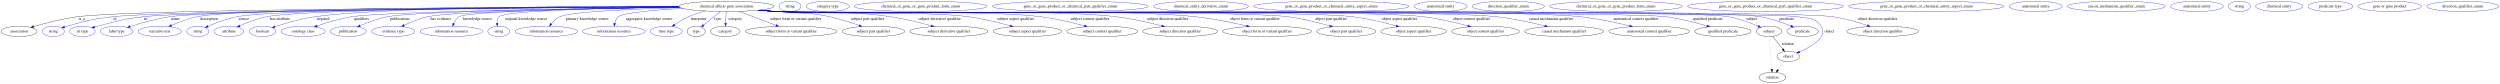
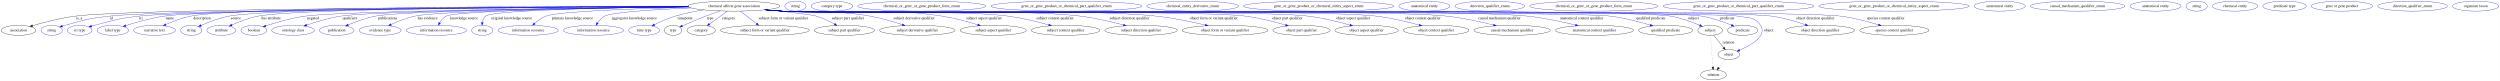
- <svg xmlns="http://www.w3.org/2000/svg" width="8688pt" height="291pt" viewBox="0.00 0.00 8687.83 291.00">
+ <svg xmlns="http://www.w3.org/2000/svg" width="8987pt" height="291pt" viewBox="0.00 0.00 8986.59 291.00">
  <g id="graph0" class="graph" transform="scale(1 1) rotate(0) translate(4 287)">
-     <polygon fill="white" stroke="transparent" points="-4,4 -4,-287 8683.83,-287 8683.83,4 -4,4" />
+     <polygon fill="white" stroke="transparent" points="-4,4 -4,-287 8982.59,-287 8982.59,4 -4,4" />
    <g id="node1" class="node">
-       <ellipse fill="none" stroke="black" cx="2520.39" cy="-265" rx="165.17" ry="18" />
-       <text text-anchor="middle" x="2520.39" y="-261.3" font-family="Times,serif" font-size="14.00">chemical affects gene association</text>
+       <ellipse fill="none" stroke="black" cx="2634.39" cy="-265" rx="165.17" ry="18" />
+       <text text-anchor="middle" x="2634.39" y="-261.3" font-family="Times,serif" font-size="14.00">chemical affects gene association</text>
    </g>
    <g id="node2" class="node">
      <ellipse fill="none" stroke="black" cx="62.39" cy="-178" rx="62.29" ry="18" />
      <text text-anchor="middle" x="62.39" y="-174.3" font-family="Times,serif" font-size="14.00">association</text>
    </g>
    <g id="edge1" class="edge">
-       <path fill="none" stroke="black" d="M2355.78,-263.58C1871.26,-262.05 471.27,-255.36 266.39,-229 213.1,-222.14 153.57,-206.62 112.64,-194.67" />
-       <polygon fill="black" stroke="black" points="113.49,-191.27 102.91,-191.79 111.51,-197.98 113.49,-191.27" />
+       <path fill="none" stroke="black" d="M2469.51,-263.71C1968.14,-262.55 482.79,-256.76 266.39,-229 213.1,-222.16 153.57,-206.63 112.64,-194.68" />
+       <polygon fill="black" stroke="black" points="113.49,-191.28 102.91,-191.8 111.51,-197.99 113.49,-191.28" />
      <text text-anchor="middle" x="280.39" y="-217.8" font-family="Times,serif" font-size="14.00">is_a</text>
    </g>
    <g id="node3" class="node">
      <ellipse fill="none" stroke="blue" cx="181.39" cy="-178" rx="38.19" ry="18" />
      <text text-anchor="middle" x="181.39" y="-174.3" font-family="Times,serif" font-size="14.00">string</text>
    </g>
    <g id="edge2" class="edge">
-       <path fill="none" stroke="blue" d="M2356.08,-263.08C1890.12,-260.24 581.39,-250.42 388.39,-229 316.66,-221.04 298.9,-215.43 229.39,-196 226.29,-195.13 223.09,-194.17 219.89,-193.15" />
+       <path fill="none" stroke="blue" d="M2469.98,-263.23C1986.89,-260.73 592.92,-251.61 388.39,-229 316.66,-221.07 298.9,-215.43 229.39,-196 226.29,-195.13 223.09,-194.17 219.89,-193.15" />
      <polygon fill="blue" stroke="blue" points="220.98,-189.82 210.38,-189.98 218.76,-196.46 220.98,-189.82" />
      <text text-anchor="middle" x="395.39" y="-217.8" font-family="Times,serif" font-size="14.00">id</text>
    </g>
    <g id="node4" class="node">
      <ellipse fill="none" stroke="blue" cx="282.39" cy="-178" rx="44.39" ry="18" />
      <text text-anchor="middle" x="282.39" y="-174.3" font-family="Times,serif" font-size="14.00">iri type</text>
    </g>
    <g id="edge3" class="edge">
-       <path fill="none" stroke="blue" d="M2356.25,-262.93C1906.67,-259.76 676.69,-249.31 494.39,-229 422.67,-221.01 405.19,-214.38 335.39,-196 332.02,-195.11 328.55,-194.14 325.06,-193.12" />
+       <path fill="none" stroke="blue" d="M2469.89,-263.09C2002.54,-260.27 688.17,-250.5 494.39,-229 422.66,-221.04 405.19,-214.38 335.39,-196 332.02,-195.11 328.55,-194.14 325.06,-193.12" />
      <polygon fill="blue" stroke="blue" points="325.9,-189.71 315.31,-190.15 323.87,-196.41 325.9,-189.71" />
      <text text-anchor="middle" x="502.39" y="-217.8" font-family="Times,serif" font-size="14.00">iri</text>
    </g>
    <g id="node5" class="node">
      <ellipse fill="none" stroke="blue" cx="401.39" cy="-178" rx="56.59" ry="18" />
      <text text-anchor="middle" x="401.39" y="-174.3" font-family="Times,serif" font-size="14.00">label type</text>
    </g>
    <g id="edge4" class="edge">
-       <path fill="none" stroke="blue" d="M2355.84,-263.34C1920.26,-261.26 758.72,-253.46 586.39,-229 538.16,-222.15 484.59,-206.78 447.56,-194.88" />
-       <polygon fill="blue" stroke="blue" points="448.63,-191.55 438.04,-191.78 446.47,-198.2 448.63,-191.55" />
+       <path fill="none" stroke="blue" d="M2469.63,-263.52C2015.99,-261.87 770.15,-254.99 586.39,-229 538.16,-222.18 484.59,-206.8 447.56,-194.89" />
+       <polygon fill="blue" stroke="blue" points="448.63,-191.56 438.04,-191.79 446.46,-198.22 448.63,-191.56" />
      <text text-anchor="middle" x="606.39" y="-217.8" font-family="Times,serif" font-size="14.00">name</text>
    </g>
    <g id="node6" class="node">
      <ellipse fill="none" stroke="blue" cx="551.39" cy="-178" rx="75.29" ry="18" />
      <text text-anchor="middle" x="551.39" y="-174.3" font-family="Times,serif" font-size="14.00">narrative text</text>
    </g>
    <g id="edge5" class="edge">
-       <path fill="none" stroke="blue" d="M2355.43,-264.13C1934.57,-263.99 842.74,-260.55 681.39,-229 650.25,-222.91 616.87,-209.92 591.74,-198.71" />
-       <polygon fill="blue" stroke="blue" points="593.08,-195.48 582.53,-194.52 590.18,-201.85 593.08,-195.48" />
+       <path fill="none" stroke="blue" d="M2469.25,-264.33C2029.91,-264.75 854.06,-262.66 681.39,-229 650.25,-222.93 616.87,-209.94 591.74,-198.73" />
+       <polygon fill="blue" stroke="blue" points="593.08,-195.49 582.53,-194.53 590.18,-201.86 593.08,-195.49" />
      <text text-anchor="middle" x="721.89" y="-217.8" font-family="Times,serif" font-size="14.00">description</text>
    </g>
    <g id="node7" class="node">
      <ellipse fill="none" stroke="blue" cx="683.39" cy="-178" rx="38.19" ry="18" />
      <text text-anchor="middle" x="683.39" y="-174.3" font-family="Times,serif" font-size="14.00">string</text>
    </g>
    <g id="edge6" class="edge">
-       <path fill="none" stroke="blue" d="M2355.58,-263.71C1957.86,-262.56 967.29,-256.9 819.39,-229 783.95,-222.31 745.54,-207.43 718.61,-195.63" />
-       <polygon fill="blue" stroke="blue" points="719.8,-192.33 709.24,-191.44 716.94,-198.72 719.8,-192.33" />
+       <path fill="none" stroke="blue" d="M2469.33,-263.94C2052.38,-263.36 978.57,-258.92 819.39,-229 783.94,-222.34 745.54,-207.45 718.61,-195.64" />
+       <polygon fill="blue" stroke="blue" points="719.79,-192.34 709.24,-191.46 716.94,-198.73 719.79,-192.34" />
      <text text-anchor="middle" x="843.39" y="-217.8" font-family="Times,serif" font-size="14.00">source</text>
    </g>
    <g id="node8" class="node">
      <ellipse fill="none" stroke="blue" cx="791.39" cy="-178" rx="51.99" ry="18" />
      <text text-anchor="middle" x="791.39" y="-174.3" font-family="Times,serif" font-size="14.00">attribute</text>
    </g>
    <g id="edge7" class="edge">
-       <path fill="none" stroke="blue" d="M2355.79,-263.58C1975.93,-262.15 1059.96,-255.92 922.39,-229 889.88,-222.64 854.91,-208.91 829.28,-197.44" />
-       <polygon fill="blue" stroke="blue" points="830.49,-194.15 819.94,-193.18 827.59,-200.51 830.49,-194.15" />
-       <text text-anchor="middle" x="969.39" y="-217.8" font-family="Times,serif" font-size="14.00">has attribute</text>
+       <path fill="none" stroke="blue" d="M2469.33,-263.82C2069.72,-262.92 1072.11,-257.8 923.39,-229 890.54,-222.64 855.18,-208.84 829.33,-197.34" />
+       <polygon fill="blue" stroke="blue" points="830.47,-194.02 819.92,-193.07 827.58,-200.39 830.47,-194.02" />
+       <text text-anchor="middle" x="970.39" y="-217.8" font-family="Times,serif" font-size="14.00">has attribute</text>
    </g>
    <g id="node9" class="node">
      <ellipse fill="none" stroke="blue" cx="908.39" cy="-178" rx="46.59" ry="18" />
      <text text-anchor="middle" x="908.39" y="-174.3" font-family="Times,serif" font-size="14.00">boolean</text>
    </g>
    <g id="edge8" class="edge">
-       <path fill="none" stroke="blue" d="M2355.11,-264.72C2032.57,-265.33 1329.87,-262.59 1090.39,-229 1041.75,-222.18 987.67,-206.2 951.2,-194.13" />
-       <polygon fill="blue" stroke="blue" points="951.99,-190.7 941.4,-190.84 949.76,-197.34 951.99,-190.7" />
-       <text text-anchor="middle" x="1119.39" y="-217.8" font-family="Times,serif" font-size="14.00">negated</text>
+       <path fill="none" stroke="blue" d="M2470.94,-262.4C2101.9,-258.47 1225.82,-247.34 1092.39,-229 1043.08,-222.22 988.22,-206.16 951.34,-194.05" />
+       <polygon fill="blue" stroke="blue" points="952.03,-190.59 941.43,-190.76 949.82,-197.23 952.03,-190.59" />
+       <text text-anchor="middle" x="1121.39" y="-217.8" font-family="Times,serif" font-size="14.00">negated</text>
    </g>
    <g id="node10" class="node">
      <ellipse fill="none" stroke="blue" cx="1049.39" cy="-178" rx="76.89" ry="18" />
      <text text-anchor="middle" x="1049.39" y="-174.3" font-family="Times,serif" font-size="14.00">ontology class</text>
    </g>
    <g id="edge9" class="edge">
-       <path fill="none" stroke="blue" d="M2357.39,-261.99C2032.9,-257.65 1327.83,-246.35 1218.39,-229 1176.72,-222.39 1130.91,-208.4 1097.51,-196.89" />
-       <polygon fill="blue" stroke="blue" points="1098.59,-193.56 1088,-193.56 1096.28,-200.17 1098.59,-193.56" />
-       <text text-anchor="middle" x="1251.89" y="-217.8" font-family="Times,serif" font-size="14.00">qualifiers</text>
+       <path fill="none" stroke="blue" d="M2470.98,-262.34C2125.12,-258.48 1340.84,-247.77 1220.39,-229 1178.25,-222.43 1131.9,-208.43 1098.1,-196.91" />
+       <polygon fill="blue" stroke="blue" points="1099.06,-193.55 1088.47,-193.59 1096.77,-200.16 1099.06,-193.55" />
+       <text text-anchor="middle" x="1253.89" y="-217.8" font-family="Times,serif" font-size="14.00">qualifiers</text>
    </g>
    <g id="node11" class="node">
      <ellipse fill="none" stroke="blue" cx="1206.39" cy="-178" rx="62.29" ry="18" />
      <text text-anchor="middle" x="1206.39" y="-174.3" font-family="Times,serif" font-size="14.00">publication</text>
    </g>
    <g id="edge10" class="edge">
-       <path fill="none" stroke="blue" d="M2357.34,-262.07C2057.24,-258.08 1439.13,-247.71 1342.39,-229 1309.18,-222.58 1273.33,-209.1 1246.78,-197.76" />
-       <polygon fill="blue" stroke="blue" points="1248.01,-194.48 1237.44,-193.69 1245.21,-200.9 1248.01,-194.48" />
-       <text text-anchor="middle" x="1386.39" y="-217.8" font-family="Times,serif" font-size="14.00">publications</text>
+       <path fill="none" stroke="blue" d="M2470.77,-262.46C2148.4,-258.99 1452.95,-249.26 1345.39,-229 1311.24,-222.57 1274.29,-208.93 1247.08,-197.52" />
+       <polygon fill="blue" stroke="blue" points="1248.45,-194.3 1237.88,-193.6 1245.71,-200.74 1248.45,-194.3" />
+       <text text-anchor="middle" x="1389.39" y="-217.8" font-family="Times,serif" font-size="14.00">publications</text>
    </g>
    <g id="node12" class="node">
      <ellipse fill="none" stroke="blue" cx="1362.39" cy="-178" rx="75.29" ry="18" />
      <text text-anchor="middle" x="1362.39" y="-174.3" font-family="Times,serif" font-size="14.00">evidence type</text>
    </g>
    <g id="edge11" class="edge">
-       <path fill="none" stroke="blue" d="M2357.76,-261.76C2086.79,-257.54 1564.34,-247.18 1481.39,-229 1453.11,-222.8 1423.07,-210.13 1400.24,-199.09" />
-       <polygon fill="blue" stroke="blue" points="1401.76,-195.93 1391.24,-194.64 1398.66,-202.21 1401.76,-195.93" />
-       <text text-anchor="middle" x="1527.89" y="-217.8" font-family="Times,serif" font-size="14.00">has evidence</text>
+       <path fill="none" stroke="blue" d="M2471.15,-262.2C2177.03,-258.49 1579.91,-248.63 1486.39,-229 1456.81,-222.79 1425.24,-209.96 1401.36,-198.85" />
+       <polygon fill="blue" stroke="blue" points="1402.81,-195.67 1392.28,-194.54 1399.81,-201.99 1402.81,-195.67" />
+       <text text-anchor="middle" x="1532.89" y="-217.8" font-family="Times,serif" font-size="14.00">has evidence</text>
    </g>
    <g id="node13" class="node">
      <ellipse fill="none" stroke="blue" cx="1564.39" cy="-178" rx="108.58" ry="18" />
      <text text-anchor="middle" x="1564.39" y="-174.3" font-family="Times,serif" font-size="14.00">information resource</text>
    </g>
    <g id="edge12" class="edge">
-       <path fill="none" stroke="blue" d="M2357.41,-262.03C2099.55,-258.33 1623.27,-248.83 1591.39,-229 1582.78,-223.64 1576.73,-214.52 1572.58,-205.53" />
-       <polygon fill="blue" stroke="blue" points="1575.73,-203.99 1568.78,-196 1569.23,-206.58 1575.73,-203.99" />
-       <text text-anchor="middle" x="1655.89" y="-217.8" font-family="Times,serif" font-size="14.00">knowledge source</text>
+       <path fill="none" stroke="blue" d="M2470.97,-262.28C2188.87,-258.78 1636.93,-249.36 1599.39,-229 1589.61,-223.7 1581.97,-214.33 1576.35,-205.13" />
+       <polygon fill="blue" stroke="blue" points="1579.29,-203.21 1571.41,-196.14 1573.16,-206.59 1579.29,-203.21" />
+       <text text-anchor="middle" x="1663.89" y="-217.8" font-family="Times,serif" font-size="14.00">knowledge source</text>
    </g>
    <g id="node14" class="node">
      <ellipse fill="none" stroke="blue" cx="1729.39" cy="-178" rx="38.19" ry="18" />
      <text text-anchor="middle" x="1729.39" y="-174.3" font-family="Times,serif" font-size="14.00">string</text>
    </g>
    <g id="edge13" class="edge">
-       <path fill="none" stroke="blue" d="M2356.68,-262.4C2131.65,-259.38 1751.91,-251.04 1730.39,-229 1724.6,-223.06 1722.99,-214.58 1723.25,-206.29" />
-       <polygon fill="blue" stroke="blue" points="1726.76,-206.42 1724.41,-196.09 1719.8,-205.63 1726.76,-206.42" />
-       <text text-anchor="middle" x="1824.39" y="-217.8" font-family="Times,serif" font-size="14.00">original knowledge source</text>
+       <path fill="none" stroke="blue" d="M2470.54,-262.64C2220.38,-259.85 1769.05,-251.69 1741.39,-229 1734.62,-223.44 1731.28,-214.8 1729.73,-206.26" />
+       <polygon fill="blue" stroke="blue" points="1733.19,-205.66 1728.62,-196.09 1726.23,-206.42 1733.19,-205.66" />
+       <text text-anchor="middle" x="1835.39" y="-217.8" font-family="Times,serif" font-size="14.00">original knowledge source</text>
    </g>
    <g id="node15" class="node">
      <ellipse fill="none" stroke="blue" cx="1894.39" cy="-178" rx="108.58" ry="18" />
      <text text-anchor="middle" x="1894.39" y="-174.3" font-family="Times,serif" font-size="14.00">information resource</text>
    </g>
    <g id="edge14" class="edge">
-       <path fill="none" stroke="blue" d="M2360.66,-260.37C2202.44,-255.82 1978.49,-246.39 1941.39,-229 1929.71,-223.52 1919.51,-213.74 1911.61,-204.26" />
-       <polygon fill="blue" stroke="blue" points="1914.2,-201.88 1905.3,-196.13 1908.67,-206.18 1914.2,-201.88" />
-       <text text-anchor="middle" x="2036.39" y="-217.8" font-family="Times,serif" font-size="14.00">primary knowledge source</text>
+       <path fill="none" stroke="blue" d="M2473.84,-260.75C2289.18,-256.22 2005.29,-246.51 1958.39,-229 1943.41,-223.4 1929.13,-212.94 1917.88,-203.03" />
+       <polygon fill="blue" stroke="blue" points="1919.98,-200.21 1910.26,-195.99 1915.23,-205.35 1919.98,-200.21" />
+       <text text-anchor="middle" x="2053.39" y="-217.8" font-family="Times,serif" font-size="14.00">primary knowledge source</text>
    </g>
    <g id="node16" class="node">
      <ellipse fill="none" stroke="blue" cx="2129.39" cy="-178" rx="108.58" ry="18" />
      <text text-anchor="middle" x="2129.39" y="-174.3" font-family="Times,serif" font-size="14.00">information resource</text>
    </g>
    <g id="edge15" class="edge">
-       <path fill="none" stroke="blue" d="M2369.14,-257.73C2272.92,-252.4 2163.17,-243.29 2145.39,-229 2138.35,-223.34 2134.36,-214.56 2132.12,-205.92" />
-       <polygon fill="blue" stroke="blue" points="2135.55,-205.21 2130.21,-196.05 2128.67,-206.54 2135.55,-205.21" />
-       <text text-anchor="middle" x="2251.89" y="-217.8" font-family="Times,serif" font-size="14.00">aggregator knowledge source</text>
+       <path fill="none" stroke="blue" d="M2480.3,-258.49C2355.69,-253.02 2196.62,-243.37 2169.39,-229 2158.96,-223.5 2150.31,-213.97 2143.75,-204.69" />
+       <polygon fill="blue" stroke="blue" points="2146.5,-202.5 2138.11,-196.02 2140.63,-206.31 2146.5,-202.5" />
+       <text text-anchor="middle" x="2275.89" y="-217.8" font-family="Times,serif" font-size="14.00">aggregator knowledge source</text>
    </g>
    <g id="node17" class="node">
      <ellipse fill="none" stroke="blue" cx="2311.39" cy="-178" rx="55.49" ry="18" />
      <text text-anchor="middle" x="2311.39" y="-174.3" font-family="Times,serif" font-size="14.00">time type</text>
    </g>
    <g id="edge16" class="edge">
-       <path fill="none" stroke="blue" d="M2446.7,-248.86C2427.31,-243.7 2406.71,-237.12 2388.39,-229 2371.5,-221.51 2354.12,-210.54 2340.15,-200.79" />
-       <polygon fill="blue" stroke="blue" points="2342.1,-197.89 2331.93,-194.92 2338.03,-203.58 2342.1,-197.89" />
-       <text text-anchor="middle" x="2423.39" y="-217.8" font-family="Times,serif" font-size="14.00">timepoint</text>
+       <path fill="none" stroke="blue" d="M2525.84,-251.42C2492.56,-246.13 2456.11,-238.84 2423.39,-229 2397.46,-221.2 2369.65,-208.81 2348.23,-198.32" />
+       <polygon fill="blue" stroke="blue" points="2349.68,-195.13 2339.17,-193.8 2346.56,-201.39 2349.68,-195.13" />
+       <text text-anchor="middle" x="2458.39" y="-217.8" font-family="Times,serif" font-size="14.00">timepoint</text>
    </g>
    <g id="node18" class="node">
      <ellipse fill="none" stroke="black" cx="2415.39" cy="-178" rx="31.4" ry="18" />
      <text text-anchor="middle" x="2415.39" y="-174.3" font-family="Times,serif" font-size="14.00">type</text>
    </g>
    <g id="edge17" class="edge">
-       <path fill="none" stroke="blue" d="M2499.4,-247C2482.48,-233.31 2458.63,-214 2440.67,-199.46" />
-       <polygon fill="blue" stroke="blue" points="2442.85,-196.72 2432.87,-193.15 2438.44,-202.16 2442.85,-196.72" />
-       <text text-anchor="middle" x="2490.39" y="-217.8" font-family="Times,serif" font-size="14.00">type</text>
+       <path fill="none" stroke="blue" d="M2584.84,-247.81C2568.09,-242.12 2549.34,-235.52 2532.39,-229 2503.89,-218.04 2472.05,-204.33 2448.79,-194.04" />
+       <polygon fill="blue" stroke="blue" points="2449.94,-190.73 2439.38,-189.86 2447.1,-197.12 2449.94,-190.73" />
+       <text text-anchor="middle" x="2548.39" y="-217.8" font-family="Times,serif" font-size="14.00">type</text>
    </g>
    <g id="node20" class="node">
      <ellipse fill="none" stroke="black" cx="2516.39" cy="-178" rx="51.19" ry="18" />
      <text text-anchor="middle" x="2516.39" y="-174.3" font-family="Times,serif" font-size="14.00">category</text>
    </g>
    <g id="edge18" class="edge">
-       <path fill="none" stroke="blue" d="M2519.59,-246.8C2519.04,-235.16 2518.3,-219.55 2517.68,-206.24" />
-       <polygon fill="blue" stroke="blue" points="2521.17,-206 2517.2,-196.18 2514.18,-206.33 2521.17,-206" />
-       <text text-anchor="middle" x="2550.89" y="-217.8" font-family="Times,serif" font-size="14.00">category</text>
+       <path fill="none" stroke="blue" d="M2610.8,-247C2592.2,-233.61 2566.16,-214.85 2546.14,-200.42" />
+       <polygon fill="blue" stroke="blue" points="2548.12,-197.54 2537.96,-194.54 2544.03,-203.22 2548.12,-197.54" />
+       <text text-anchor="middle" x="2614.89" y="-217.8" font-family="Times,serif" font-size="14.00">category</text>
    </g>
    <g id="node22" class="node">
      <ellipse fill="none" stroke="black" cx="2745.39" cy="-178" rx="159.47" ry="18" />
      <text text-anchor="middle" x="2745.39" y="-174.3" font-family="Times,serif" font-size="14.00">subject form or variant qualifier</text>
    </g>
    <g id="edge19" class="edge">
-       <path fill="none" stroke="blue" d="M2563.78,-247.61C2600.51,-233.74 2653.28,-213.8 2692.49,-198.99" />
-       <polygon fill="blue" stroke="blue" points="2694.03,-202.15 2702.15,-195.34 2691.55,-195.6 2694.03,-202.15" />
-       <text text-anchor="middle" x="2760.89" y="-217.8" font-family="Times,serif" font-size="14.00">subject form or variant qualifier</text>
+       <path fill="none" stroke="blue" d="M2656.59,-247C2673.38,-234.15 2696.62,-216.35 2715.11,-202.19" />
+       <polygon fill="blue" stroke="blue" points="2717.43,-204.83 2723.24,-195.97 2713.17,-199.27 2717.43,-204.83" />
+       <text text-anchor="middle" x="2811.89" y="-217.8" font-family="Times,serif" font-size="14.00">subject form or variant qualifier</text>
    </g>
    <g id="node24" class="node">
      <ellipse fill="none" stroke="black" cx="3031.39" cy="-178" rx="108.58" ry="18" />
      <text text-anchor="middle" x="3031.39" y="-174.3" font-family="Times,serif" font-size="14.00">subject part qualifier</text>
    </g>
    <g id="edge20" class="edge">
-       <path fill="none" stroke="blue" d="M2638.8,-252.43C2657.4,-250.61 2676.42,-248.75 2694.39,-247 2776.62,-238.98 2798.55,-246.01 2879.39,-229 2914.32,-221.65 2952.47,-209.08 2981.82,-198.39" />
-       <polygon fill="blue" stroke="blue" points="2983.25,-201.59 2991.42,-194.84 2980.82,-195.03 2983.25,-201.59" />
-       <text text-anchor="middle" x="3010.89" y="-217.8" font-family="Times,serif" font-size="14.00">subject part qualifier</text>
+       <path fill="none" stroke="blue" d="M2750.55,-252.17C2825.82,-244.18 2913,-234.17 2930.39,-229 2953.12,-222.25 2976.96,-210.69 2995.77,-200.38" />
+       <polygon fill="blue" stroke="blue" points="2997.56,-203.39 3004.57,-195.45 2994.14,-197.28 2997.56,-203.39" />
+       <text text-anchor="middle" x="3043.89" y="-217.8" font-family="Times,serif" font-size="14.00">subject part qualifier</text>
    </g>
    <g id="node26" class="node">
      <ellipse fill="none" stroke="black" cx="3293.39" cy="-178" rx="135.68" ry="18" />
      <text text-anchor="middle" x="3293.39" y="-174.3" font-family="Times,serif" font-size="14.00">subject derivative qualifier</text>
    </g>
    <g id="edge21" class="edge">
-       <path fill="none" stroke="blue" d="M2634.98,-251.95C2654.78,-250.11 2675.17,-248.38 2694.39,-247 2870.13,-234.43 2916.02,-254.19 3090.39,-229 3138.58,-222.04 3192,-208.65 3231.94,-197.47" />
-       <polygon fill="blue" stroke="blue" points="3233.13,-200.78 3241.8,-194.68 3231.22,-194.04 3233.13,-200.78" />
-       <text text-anchor="middle" x="3260.89" y="-217.8" font-family="Times,serif" font-size="14.00">subject derivative qualifier</text>
+       <path fill="none" stroke="blue" d="M2749.93,-252.05C2769.43,-250.23 2789.48,-248.46 2808.39,-247 2948.2,-236.18 2985.22,-252.94 3123.39,-229 3162.81,-222.17 3206.05,-209.38 3239.06,-198.44" />
+       <polygon fill="blue" stroke="blue" points="3240.59,-201.62 3248.96,-195.11 3238.37,-194.98 3240.59,-201.62" />
+       <text text-anchor="middle" x="3281.89" y="-217.8" font-family="Times,serif" font-size="14.00">subject derivative qualifier</text>
    </g>
    <g id="node28" class="node">
      <ellipse fill="none" stroke="black" cx="3566.39" cy="-178" rx="118.88" ry="18" />
      <text text-anchor="middle" x="3566.39" y="-174.3" font-family="Times,serif" font-size="14.00">subject aspect qualifier</text>
    </g>
    <g id="edge22" class="edge">
-       <path fill="none" stroke="blue" d="M2633.09,-251.82C2653.47,-249.95 2674.55,-248.24 2694.39,-247 2842.38,-237.79 3214.43,-248.68 3361.39,-229 3411.04,-222.35 3466.13,-208.54 3506.69,-197.12" />
-       <polygon fill="blue" stroke="blue" points="3507.76,-200.45 3516.42,-194.35 3505.84,-193.72 3507.76,-200.45" />
-       <text text-anchor="middle" x="3524.89" y="-217.8" font-family="Times,serif" font-size="14.00">subject aspect qualifier</text>
+       <path fill="none" stroke="blue" d="M2747.56,-251.85C2767.8,-249.99 2788.71,-248.27 2808.39,-247 3063.1,-230.58 3129.96,-266.72 3382.39,-229 3426.24,-222.45 3474.56,-209.07 3510.68,-197.8" />
+       <polygon fill="blue" stroke="blue" points="3512.05,-201.04 3520.53,-194.68 3509.94,-194.36 3512.05,-201.04" />
+       <text text-anchor="middle" x="3532.89" y="-217.8" font-family="Times,serif" font-size="14.00">subject aspect qualifier</text>
    </g>
    <g id="node30" class="node">
      <ellipse fill="none" stroke="black" cx="3826.39" cy="-178" rx="123.48" ry="18" />
      <text text-anchor="middle" x="3826.39" y="-174.3" font-family="Times,serif" font-size="14.00">subject context qualifier</text>
    </g>
    <g id="edge23" class="edge">
-       <path fill="none" stroke="blue" d="M2632.61,-251.74C2653.14,-249.87 2674.4,-248.17 2694.39,-247 2898.08,-235.07 3409.94,-254.35 3612.39,-229 3664.27,-222.5 3721.91,-208.64 3764.3,-197.15" />
-       <polygon fill="blue" stroke="blue" points="3765.47,-200.46 3774.18,-194.44 3763.62,-193.71 3765.47,-200.46" />
-       <text text-anchor="middle" x="3783.39" y="-217.8" font-family="Times,serif" font-size="14.00">subject context qualifier</text>
+       <path fill="none" stroke="blue" d="M2746.62,-251.78C2767.15,-249.91 2788.4,-248.2 2808.39,-247 2988.56,-236.22 3441.43,-252.42 3620.39,-229 3670.12,-222.49 3725.27,-208.75 3765.99,-197.31" />
+       <polygon fill="blue" stroke="blue" points="3767.09,-200.64 3775.75,-194.54 3765.18,-193.9 3767.09,-200.64" />
+       <text text-anchor="middle" x="3788.39" y="-217.8" font-family="Times,serif" font-size="14.00">subject context qualifier</text>
    </g>
    <g id="node32" class="node">
      <ellipse fill="none" stroke="black" cx="4097.39" cy="-178" rx="129.98" ry="18" />
      <text text-anchor="middle" x="4097.39" y="-174.3" font-family="Times,serif" font-size="14.00">subject direction qualifier</text>
    </g>
    <g id="edge24" class="edge">
-       <path fill="none" stroke="blue" d="M2632.14,-251.71C2652.82,-249.83 2674.24,-248.14 2694.39,-247 2956.23,-232.24 3613.96,-259.85 3874.39,-229 3928.79,-222.56 3989.37,-208.52 4033.65,-196.96" />
-       <polygon fill="blue" stroke="blue" points="4034.63,-200.32 4043.4,-194.38 4032.84,-193.55 4034.63,-200.32" />
-       <text text-anchor="middle" x="4053.39" y="-217.8" font-family="Times,serif" font-size="14.00">subject direction qualifier</text>
+       <path fill="none" stroke="blue" d="M2746.15,-251.74C2766.82,-249.85 2788.24,-248.15 2808.39,-247 3046.04,-233.42 3643.11,-257.76 3879.39,-229 3932.32,-222.56 3991.18,-208.64 4034.39,-197.12" />
+       <polygon fill="blue" stroke="blue" points="4035.45,-200.46 4044.19,-194.48 4033.63,-193.71 4035.45,-200.46" />
+       <text text-anchor="middle" x="4056.39" y="-217.8" font-family="Times,serif" font-size="14.00">subject direction qualifier</text>
    </g>
    <g id="node34" class="node">
      <ellipse fill="none" stroke="black" cx="4399.39" cy="-178" rx="154.07" ry="18" />
      <text text-anchor="middle" x="4399.39" y="-174.3" font-family="Times,serif" font-size="14.00">object form or variant qualifier</text>
    </g>
    <g id="edge25" class="edge">
-       <path fill="none" stroke="blue" d="M2632.14,-251.67C2652.82,-249.79 2674.24,-248.11 2694.39,-247 3017.27,-229.26 3827.81,-262.85 4149.39,-229 4210.34,-222.58 4278.5,-208.48 4328.23,-196.88" />
-       <polygon fill="blue" stroke="blue" points="4329.31,-200.23 4338.24,-194.53 4327.7,-193.41 4329.31,-200.23" />
-       <text text-anchor="middle" x="4356.89" y="-217.8" font-family="Times,serif" font-size="14.00">object form or variant qualifier</text>
+       <path fill="none" stroke="blue" d="M2746.14,-251.68C2766.82,-249.8 2788.24,-248.12 2808.39,-247 3106.63,-230.46 3855.4,-260.77 4152.39,-229 4212.53,-222.57 4279.74,-208.5 4328.85,-196.93" />
+       <polygon fill="blue" stroke="blue" points="4329.81,-200.29 4338.73,-194.57 4328.19,-193.48 4329.81,-200.29" />
+       <text text-anchor="middle" x="4358.89" y="-217.8" font-family="Times,serif" font-size="14.00">object form or variant qualifier</text>
    </g>
    <g id="node36" class="node">
      <ellipse fill="none" stroke="black" cx="4674.39" cy="-178" rx="102.88" ry="18" />
      <text text-anchor="middle" x="4674.39" y="-174.3" font-family="Times,serif" font-size="14.00">object part qualifier</text>
    </g>
    <g id="edge26" class="edge">
-       <path fill="none" stroke="blue" d="M2631.67,-251.67C2652.49,-249.78 2674.09,-248.09 2694.39,-247 2891.56,-236.39 4275.5,-253.78 4471.39,-229 4521.46,-222.67 4577.02,-208.47 4617.34,-196.81" />
-       <polygon fill="blue" stroke="blue" points="4618.38,-200.15 4626.99,-193.98 4616.41,-193.43 4618.38,-200.15" />
-       <text text-anchor="middle" x="4621.39" y="-217.8" font-family="Times,serif" font-size="14.00">object part qualifier</text>
+       <path fill="none" stroke="blue" d="M2745.67,-251.68C2766.49,-249.79 2788.09,-248.1 2808.39,-247 2993.13,-237 4289.88,-252.49 4473.39,-229 4522.72,-222.69 4577.4,-208.61 4617.27,-196.99" />
+       <polygon fill="blue" stroke="blue" points="4618.47,-200.28 4627.07,-194.1 4616.49,-193.57 4618.47,-200.28" />
+       <text text-anchor="middle" x="4623.39" y="-217.8" font-family="Times,serif" font-size="14.00">object part qualifier</text>
    </g>
    <g id="node38" class="node">
      <ellipse fill="none" stroke="black" cx="4908.39" cy="-178" rx="113.98" ry="18" />
      <text text-anchor="middle" x="4908.39" y="-174.3" font-family="Times,serif" font-size="14.00">object aspect qualifier</text>
    </g>
    <g id="edge27" class="edge">
-       <path fill="none" stroke="blue" d="M2631.67,-251.65C2652.49,-249.76 2674.09,-248.08 2694.39,-247 2916.53,-235.17 4475.55,-255.7 4696.39,-229 4748.35,-222.72 4806.1,-208.61 4848.18,-196.98" />
-       <polygon fill="blue" stroke="blue" points="4849.3,-200.3 4857.99,-194.24 4847.42,-193.56 4849.3,-200.3" />
-       <text text-anchor="middle" x="4858.89" y="-217.8" font-family="Times,serif" font-size="14.00">object aspect qualifier</text>
+       <path fill="none" stroke="blue" d="M2745.67,-251.66C2766.49,-249.77 2788.09,-248.09 2808.39,-247 3018.1,-235.78 4489.94,-254.48 4698.39,-229 4749.88,-222.71 4807.08,-208.6 4848.76,-196.97" />
+       <polygon fill="blue" stroke="blue" points="4849.8,-200.32 4858.48,-194.23 4847.9,-193.58 4849.8,-200.32" />
+       <text text-anchor="middle" x="4859.89" y="-217.8" font-family="Times,serif" font-size="14.00">object aspect qualifier</text>
    </g>
    <g id="node40" class="node">
      <ellipse fill="none" stroke="black" cx="5158.39" cy="-178" rx="118.08" ry="18" />
      <text text-anchor="middle" x="5158.39" y="-174.3" font-family="Times,serif" font-size="14.00">object context qualifier</text>
    </g>
    <g id="edge28" class="edge">
-       <path fill="none" stroke="blue" d="M2631.67,-251.64C2652.49,-249.75 2674.09,-248.07 2694.39,-247 2943.83,-233.84 4694.34,-258.34 4942.39,-229 4995.41,-222.73 5054.38,-208.58 5097.3,-196.92" />
-       <polygon fill="blue" stroke="blue" points="5098.31,-200.28 5107.02,-194.25 5096.45,-193.53 5098.31,-200.28" />
-       <text text-anchor="middle" x="5109.39" y="-217.8" font-family="Times,serif" font-size="14.00">object context qualifier</text>
+       <path fill="none" stroke="blue" d="M2745.67,-251.64C2766.49,-249.75 2788.09,-248.08 2808.39,-247 3045.29,-234.45 4707.83,-257.04 4943.39,-229 4996.17,-222.72 5054.87,-208.57 5097.58,-196.92" />
+       <polygon fill="blue" stroke="blue" points="5098.55,-200.28 5107.26,-194.24 5096.69,-193.53 5098.55,-200.28" />
+       <text text-anchor="middle" x="5110.39" y="-217.8" font-family="Times,serif" font-size="14.00">object context qualifier</text>
    </g>
    <g id="node42" class="node">
      <ellipse fill="none" stroke="black" cx="5431.39" cy="-178" rx="137.28" ry="18" />
      <text text-anchor="middle" x="5431.39" y="-174.3" font-family="Times,serif" font-size="14.00">causal mechanism qualifier</text>
    </g>
    <g id="edge29" class="edge">
-       <path fill="none" stroke="blue" d="M2631.67,-251.62C2652.49,-249.73 2674.09,-248.06 2694.39,-247 2972.02,-232.47 4920.02,-259.08 5196.39,-229 5253.88,-222.74 5318.03,-208.6 5364.76,-196.95" />
-       <polygon fill="blue" stroke="blue" points="5365.61,-200.34 5374.46,-194.5 5363.9,-193.55 5365.61,-200.34" />
+       <path fill="none" stroke="blue" d="M2745.67,-251.63C2766.49,-249.74 2788.09,-248.07 2808.39,-247 3073.48,-233.08 4933.52,-257.88 5197.39,-229 5254.53,-222.75 5318.25,-208.65 5364.75,-197.01" />
+       <polygon fill="blue" stroke="blue" points="5365.87,-200.34 5374.7,-194.49 5364.15,-193.55 5365.87,-200.34" />
      <text text-anchor="middle" x="5385.89" y="-217.8" font-family="Times,serif" font-size="14.00">causal mechanism qualifier</text>
    </g>
    <g id="node44" class="node">
      <ellipse fill="none" stroke="black" cx="5727.39" cy="-178" rx="140.28" ry="18" />
      <text text-anchor="middle" x="5727.39" y="-174.3" font-family="Times,serif" font-size="14.00">anatomical context qualifier</text>
    </g>
    <g id="edge30" class="edge">
-       <path fill="none" stroke="blue" d="M2631.2,-251.65C2652.17,-249.75 2673.93,-248.06 2694.39,-247 3004.32,-230.89 5178.79,-261.81 5487.39,-229 5546.07,-222.76 5611.58,-208.62 5659.32,-196.96" />
-       <polygon fill="blue" stroke="blue" points="5660.35,-200.31 5669.22,-194.51 5658.68,-193.51 5660.35,-200.31" />
+       <path fill="none" stroke="blue" d="M2745.2,-251.66C2766.17,-249.75 2787.93,-248.07 2808.39,-247 3105.66,-231.51 5191.39,-260.51 5487.39,-229 5546.07,-222.75 5611.58,-208.61 5659.32,-196.95" />
+       <polygon fill="blue" stroke="blue" points="5660.35,-200.3 5669.22,-194.51 5658.68,-193.51 5660.35,-200.3" />
      <text text-anchor="middle" x="5681.39" y="-217.8" font-family="Times,serif" font-size="14.00">anatomical context qualifier</text>
    </g>
    <g id="node46" class="node">
      <ellipse fill="none" stroke="black" cx="5983.39" cy="-178" rx="97.48" ry="18" />
      <text text-anchor="middle" x="5983.39" y="-174.3" font-family="Times,serif" font-size="14.00">qualified predicate</text>
    </g>
    <g id="edge31" class="edge">
-       <path fill="none" stroke="blue" d="M2631.2,-251.64C2652.17,-249.74 2673.93,-248.06 2694.39,-247 2865.89,-238.14 5615.04,-250.68 5785.39,-229 5834.35,-222.77 5888.61,-208.53 5927.93,-196.84" />
-       <polygon fill="blue" stroke="blue" points="5929.03,-200.16 5937.59,-193.92 5927.01,-193.46 5929.03,-200.16" />
+       <path fill="none" stroke="blue" d="M2745.2,-251.65C2766.17,-249.74 2787.93,-248.06 2808.39,-247 2973.57,-238.45 5621.33,-249.9 5785.39,-229 5834.35,-222.76 5888.61,-208.53 5927.93,-196.83" />
+       <polygon fill="blue" stroke="blue" points="5929.03,-200.16 5937.59,-193.92 5927.01,-193.45 5929.03,-200.16" />
      <text text-anchor="middle" x="5930.39" y="-217.8" font-family="Times,serif" font-size="14.00">qualified predicate</text>
    </g>
    <g id="node48" class="node">
      <ellipse fill="none" stroke="black" cx="6143.39" cy="-178" rx="44.39" ry="18" />
      <text text-anchor="middle" x="6143.39" y="-174.3" font-family="Times,serif" font-size="14.00">subject</text>
    </g>
    <g id="edge32" class="edge">
-       <path fill="none" stroke="blue" d="M2631.2,-251.64C2652.17,-249.73 2673.93,-248.05 2694.39,-247 2877.88,-237.56 5820.38,-260.44 6001.39,-229 6038.02,-222.64 6077.78,-207.91 6105.89,-196.08" />
+       <path fill="none" stroke="blue" d="M2745.2,-251.64C2766.17,-249.74 2787.93,-248.05 2808.39,-247 2985.55,-237.87 5826.62,-259.38 6001.39,-229 6038.02,-222.63 6077.78,-207.91 6105.89,-196.08" />
      <polygon fill="blue" stroke="blue" points="6107.51,-199.19 6115.32,-192.03 6104.75,-192.76 6107.51,-199.19" />
      <text text-anchor="middle" x="6083.39" y="-217.8" font-family="Times,serif" font-size="14.00">subject</text>
    </g>
    <g id="node50" class="node">
      <ellipse fill="none" stroke="black" cx="6260.39" cy="-178" rx="54.69" ry="18" />
      <text text-anchor="middle" x="6260.39" y="-174.3" font-family="Times,serif" font-size="14.00">predicate</text>
    </g>
    <g id="edge33" class="edge">
-       <path fill="none" stroke="blue" d="M2631.2,-251.63C2652.17,-249.73 2673.93,-248.05 2694.39,-247 2884.09,-237.25 5926.08,-260.49 6113.39,-229 6150.53,-222.76 6190.92,-208.44 6219.94,-196.71" />
+       <path fill="none" stroke="blue" d="M2745.2,-251.64C2766.17,-249.73 2787.93,-248.05 2808.39,-247 2991.77,-237.56 5932.32,-259.46 6113.39,-229 6150.53,-222.75 6190.92,-208.43 6219.94,-196.71" />
      <polygon fill="blue" stroke="blue" points="6221.41,-199.89 6229.33,-192.85 6218.75,-193.42 6221.41,-199.89" />
      <text text-anchor="middle" x="6205.39" y="-217.8" font-family="Times,serif" font-size="14.00">predicate</text>
    </g>
    <g id="node52" class="node">
      <ellipse fill="none" stroke="black" cx="6210.39" cy="-91" rx="38.99" ry="18" />
      <text text-anchor="middle" x="6210.39" y="-87.3" font-family="Times,serif" font-size="14.00">object</text>
    </g>
    <g id="edge34" class="edge">
-       <path fill="none" stroke="blue" d="M2631.2,-251.63C2652.17,-249.73 2673.93,-248.05 2694.39,-247 2792.85,-241.95 6146.7,-248.2 6243.39,-229 6281.52,-221.43 6302.7,-228.26 6324.39,-196 6349.76,-158.28 6291.43,-124.88 6249.2,-106.64" />
+       <path fill="none" stroke="blue" d="M2745.2,-251.63C2766.17,-249.73 2787.93,-248.05 2808.39,-247 2903.69,-242.11 6149.8,-247.59 6243.39,-229 6281.52,-221.43 6302.7,-228.26 6324.39,-196 6349.76,-158.28 6291.43,-124.88 6249.2,-106.64" />
      <polygon fill="blue" stroke="blue" points="6250.51,-103.39 6239.94,-102.76 6247.81,-109.85 6250.51,-103.39" />
      <text text-anchor="middle" x="6353.39" y="-174.3" font-family="Times,serif" font-size="14.00">object</text>
    </g>
    <g id="node54" class="node">
      <ellipse fill="none" stroke="black" cx="6538.39" cy="-178" rx="124.58" ry="18" />
      <text text-anchor="middle" x="6538.39" y="-174.3" font-family="Times,serif" font-size="14.00">object direction qualifier</text>
    </g>
    <g id="edge35" class="edge">
-       <path fill="none" stroke="blue" d="M2631.2,-251.63C2652.17,-249.72 2673.93,-248.05 2694.39,-247 2898.07,-236.57 6163.53,-258.09 6365.39,-229 6406.65,-223.05 6451.87,-209.74 6485.72,-198.34" />
-       <polygon fill="blue" stroke="blue" points="6487.07,-201.58 6495.4,-195.03 6484.8,-194.96 6487.07,-201.58" />
-       <text text-anchor="middle" x="6520.39" y="-217.8" font-family="Times,serif" font-size="14.00">object direction qualifier</text>
+       <path fill="none" stroke="blue" d="M2745.2,-251.63C2766.17,-249.73 2787.93,-248.05 2808.39,-247 3005.75,-236.88 6169.8,-257.2 6365.39,-229 6406.65,-223.05 6451.87,-209.73 6485.72,-198.34" />
+       <polygon fill="blue" stroke="blue" points="6487.07,-201.58 6495.4,-195.03 6484.8,-194.95 6487.07,-201.58" />
+       <text text-anchor="middle" x="6521.39" y="-217.8" font-family="Times,serif" font-size="14.00">object direction qualifier</text>
+     </g>
+     <g id="node56" class="node">
+       <ellipse fill="none" stroke="black" cx="6805.39" cy="-178" rx="124.28" ry="18" />
+       <text text-anchor="middle" x="6805.39" y="-174.3" font-family="Times,serif" font-size="14.00">species context qualifier</text>
+     </g>
+     <g id="edge36" class="edge">
+       <path fill="none" stroke="blue" d="M2745.2,-251.62C2766.17,-249.72 2787.93,-248.05 2808.39,-247 3019.51,-236.21 6403.78,-256.35 6613.39,-229 6659.64,-222.97 6710.68,-209.33 6748.5,-197.82" />
+       <polygon fill="blue" stroke="blue" points="6749.79,-201.08 6758.31,-194.79 6747.72,-194.39 6749.79,-201.08" />
+       <text text-anchor="middle" x="6774.89" y="-217.8" font-family="Times,serif" font-size="14.00">species context qualifier</text>
    </g>
    <g id="node19" class="node">
-       <ellipse fill="none" stroke="blue" cx="2741.39" cy="-265" rx="38.19" ry="18" />
-       <text text-anchor="middle" x="2741.39" y="-261.3" font-family="Times,serif" font-size="14.00">string</text>
+       <ellipse fill="none" stroke="blue" cx="2855.39" cy="-265" rx="38.19" ry="18" />
+       <text text-anchor="middle" x="2855.39" y="-261.3" font-family="Times,serif" font-size="14.00">string</text>
    </g>
    <g id="node21" class="node">
-       <ellipse fill="none" stroke="blue" cx="2872.39" cy="-265" rx="74.99" ry="18" />
-       <text text-anchor="middle" x="2872.39" y="-261.3" font-family="Times,serif" font-size="14.00">category type</text>
+       <ellipse fill="none" stroke="blue" cx="2986.39" cy="-265" rx="74.99" ry="18" />
+       <text text-anchor="middle" x="2986.39" y="-261.3" font-family="Times,serif" font-size="14.00">category type</text>
    </g>
    <g id="node23" class="node">
-       <ellipse fill="none" stroke="blue" cx="3195.39" cy="-265" rx="230.96" ry="18" />
-       <text text-anchor="middle" x="3195.39" y="-261.3" font-family="Times,serif" font-size="14.00">chemical_or_gene_or_gene_product_form_enum</text>
+       <ellipse fill="none" stroke="blue" cx="3309.39" cy="-265" rx="230.96" ry="18" />
+       <text text-anchor="middle" x="3309.39" y="-261.3" font-family="Times,serif" font-size="14.00">chemical_or_gene_or_gene_product_form_enum</text>
    </g>
    <g id="node25" class="node">
-       <ellipse fill="none" stroke="blue" cx="3715.39" cy="-265" rx="271.05" ry="18" />
-       <text text-anchor="middle" x="3715.39" y="-261.3" font-family="Times,serif" font-size="14.00">gene_or_gene_product_or_chemical_part_qualifier_enum</text>
+       <ellipse fill="none" stroke="blue" cx="3829.39" cy="-265" rx="271.05" ry="18" />
+       <text text-anchor="middle" x="3829.39" y="-261.3" font-family="Times,serif" font-size="14.00">gene_or_gene_product_or_chemical_part_qualifier_enum</text>
    </g>
    <g id="node27" class="node">
-       <ellipse fill="none" stroke="blue" cx="4169.39" cy="-265" rx="165.17" ry="18" />
-       <text text-anchor="middle" x="4169.39" y="-261.3" font-family="Times,serif" font-size="14.00">chemical_entity_derivative_enum</text>
+       <ellipse fill="none" stroke="blue" cx="4283.39" cy="-265" rx="165.17" ry="18" />
+       <text text-anchor="middle" x="4283.39" y="-261.3" font-family="Times,serif" font-size="14.00">chemical_entity_derivative_enum</text>
    </g>
    <g id="node29" class="node">
-       <ellipse fill="none" stroke="blue" cx="4622.39" cy="-265" rx="270.25" ry="18" />
-       <text text-anchor="middle" x="4622.39" y="-261.3" font-family="Times,serif" font-size="14.00">gene_or_gene_product_or_chemical_entity_aspect_enum</text>
+       <ellipse fill="none" stroke="blue" cx="4736.39" cy="-265" rx="270.25" ry="18" />
+       <text text-anchor="middle" x="4736.39" y="-261.3" font-family="Times,serif" font-size="14.00">gene_or_gene_product_or_chemical_entity_aspect_enum</text>
    </g>
    <g id="node31" class="node">
-       <ellipse fill="none" stroke="blue" cx="5002.39" cy="-265" rx="91.78" ry="18" />
-       <text text-anchor="middle" x="5002.39" y="-261.3" font-family="Times,serif" font-size="14.00">anatomical entity</text>
+       <ellipse fill="none" stroke="blue" cx="5116.39" cy="-265" rx="91.78" ry="18" />
+       <text text-anchor="middle" x="5116.39" y="-261.3" font-family="Times,serif" font-size="14.00">anatomical entity</text>
    </g>
    <g id="node33" class="node">
-       <ellipse fill="none" stroke="blue" cx="5237.39" cy="-265" rx="125.38" ry="18" />
-       <text text-anchor="middle" x="5237.39" y="-261.3" font-family="Times,serif" font-size="14.00">direction_qualifier_enum</text>
+       <ellipse fill="none" stroke="blue" cx="5351.39" cy="-265" rx="125.38" ry="18" />
+       <text text-anchor="middle" x="5351.39" y="-261.3" font-family="Times,serif" font-size="14.00">direction_qualifier_enum</text>
    </g>
    <g id="node35" class="node">
-       <ellipse fill="none" stroke="blue" cx="5611.39" cy="-265" rx="230.96" ry="18" />
-       <text text-anchor="middle" x="5611.39" y="-261.3" font-family="Times,serif" font-size="14.00">chemical_or_gene_or_gene_product_form_enum</text>
+       <ellipse fill="none" stroke="blue" cx="5725.39" cy="-265" rx="230.96" ry="18" />
+       <text text-anchor="middle" x="5725.39" y="-261.3" font-family="Times,serif" font-size="14.00">chemical_or_gene_or_gene_product_form_enum</text>
    </g>
    <g id="node37" class="node">
-       <ellipse fill="none" stroke="blue" cx="6131.39" cy="-265" rx="271.05" ry="18" />
-       <text text-anchor="middle" x="6131.39" y="-261.3" font-family="Times,serif" font-size="14.00">gene_or_gene_product_or_chemical_part_qualifier_enum</text>
+       <ellipse fill="none" stroke="blue" cx="6245.39" cy="-265" rx="271.05" ry="18" />
+       <text text-anchor="middle" x="6245.39" y="-261.3" font-family="Times,serif" font-size="14.00">gene_or_gene_product_or_chemical_part_qualifier_enum</text>
    </g>
    <g id="node39" class="node">
-       <ellipse fill="none" stroke="blue" cx="6690.39" cy="-265" rx="270.25" ry="18" />
-       <text text-anchor="middle" x="6690.39" y="-261.3" font-family="Times,serif" font-size="14.00">gene_or_gene_product_or_chemical_entity_aspect_enum</text>
+       <ellipse fill="none" stroke="blue" cx="6804.39" cy="-265" rx="270.25" ry="18" />
+       <text text-anchor="middle" x="6804.39" y="-261.3" font-family="Times,serif" font-size="14.00">gene_or_gene_product_or_chemical_entity_aspect_enum</text>
    </g>
    <g id="node41" class="node">
-       <ellipse fill="none" stroke="blue" cx="7070.39" cy="-265" rx="91.78" ry="18" />
-       <text text-anchor="middle" x="7070.39" y="-261.3" font-family="Times,serif" font-size="14.00">anatomical entity</text>
+       <ellipse fill="none" stroke="blue" cx="7184.39" cy="-265" rx="91.78" ry="18" />
+       <text text-anchor="middle" x="7184.39" y="-261.3" font-family="Times,serif" font-size="14.00">anatomical entity</text>
    </g>
    <g id="node43" class="node">
-       <ellipse fill="none" stroke="blue" cx="7350.39" cy="-265" rx="170.07" ry="18" />
-       <text text-anchor="middle" x="7350.39" y="-261.3" font-family="Times,serif" font-size="14.00">causal_mechanism_qualifier_enum</text>
+       <ellipse fill="none" stroke="blue" cx="7464.39" cy="-265" rx="170.07" ry="18" />
+       <text text-anchor="middle" x="7464.39" y="-261.3" font-family="Times,serif" font-size="14.00">causal_mechanism_qualifier_enum</text>
    </g>
    <g id="node45" class="node">
-       <ellipse fill="none" stroke="blue" cx="7630.39" cy="-265" rx="91.78" ry="18" />
-       <text text-anchor="middle" x="7630.39" y="-261.3" font-family="Times,serif" font-size="14.00">anatomical entity</text>
+       <ellipse fill="none" stroke="blue" cx="7744.39" cy="-265" rx="91.78" ry="18" />
+       <text text-anchor="middle" x="7744.39" y="-261.3" font-family="Times,serif" font-size="14.00">anatomical entity</text>
    </g>
    <g id="node47" class="node">
-       <ellipse fill="none" stroke="blue" cx="7778.39" cy="-265" rx="38.19" ry="18" />
-       <text text-anchor="middle" x="7778.39" y="-261.3" font-family="Times,serif" font-size="14.00">string</text>
-     </g>
-     <g id="edge36" class="edge">
+       <ellipse fill="none" stroke="blue" cx="7892.39" cy="-265" rx="38.19" ry="18" />
+       <text text-anchor="middle" x="7892.39" y="-261.3" font-family="Times,serif" font-size="14.00">string</text>
+     </g>
+     <g id="edge37" class="edge">
      <path fill="none" stroke="black" d="M6156.31,-160.61C6166.29,-147.95 6180.26,-130.24 6191.49,-115.98" />
      <polygon fill="black" stroke="black" points="6194.3,-118.07 6197.74,-108.05 6188.8,-113.74 6194.3,-118.07" />
      <text text-anchor="middle" x="6209.39" y="-130.8" font-family="Times,serif" font-size="14.00">relation</text>
    </g>
-     <g id="node56" class="node">
+     <g id="node58" class="node">
      <ellipse fill="none" stroke="black" cx="6155.39" cy="-18" rx="46.59" ry="18" />
      <text text-anchor="middle" x="6155.39" y="-14.3" font-family="Times,serif" font-size="14.00">relation</text>
    </g>
-     <g id="edge37" class="edge">
+     <g id="edge38" class="edge">
      <path fill="none" stroke="black" stroke-dasharray="1,5" d="M6144.7,-159.79C6146.78,-132.48 6150.84,-78.99 6153.31,-46.38" />
      <polygon fill="black" stroke="black" points="6156.82,-46.42 6154.09,-36.19 6149.84,-45.89 6156.82,-46.42" />
    </g>
    <g id="node49" class="node">
-       <ellipse fill="none" stroke="blue" cx="7916.39" cy="-265" rx="81.79" ry="18" />
-       <text text-anchor="middle" x="7916.39" y="-261.3" font-family="Times,serif" font-size="14.00">chemical entity</text>
+       <ellipse fill="none" stroke="blue" cx="8030.39" cy="-265" rx="81.79" ry="18" />
+       <text text-anchor="middle" x="8030.39" y="-261.3" font-family="Times,serif" font-size="14.00">chemical entity</text>
    </g>
    <g id="node51" class="node">
-       <ellipse fill="none" stroke="blue" cx="8094.39" cy="-265" rx="77.99" ry="18" />
-       <text text-anchor="middle" x="8094.39" y="-261.3" font-family="Times,serif" font-size="14.00">predicate type</text>
-     </g>
-     <g id="edge38" class="edge">
+       <ellipse fill="none" stroke="blue" cx="8208.39" cy="-265" rx="77.99" ry="18" />
+       <text text-anchor="middle" x="8208.39" y="-261.3" font-family="Times,serif" font-size="14.00">predicate type</text>
+     </g>
+     <g id="edge39" class="edge">
      <path fill="none" stroke="black" stroke-dasharray="1,5" d="M6197.91,-73.89C6190.98,-64.94 6182.21,-53.62 6174.44,-43.58" />
      <polygon fill="black" stroke="black" points="6177.1,-41.3 6168.21,-35.54 6171.56,-45.59 6177.1,-41.3" />
    </g>
    <g id="node53" class="node">
-       <ellipse fill="none" stroke="blue" cx="8300.39" cy="-265" rx="110.48" ry="18" />
-       <text text-anchor="middle" x="8300.39" y="-261.3" font-family="Times,serif" font-size="14.00">gene or gene product</text>
+       <ellipse fill="none" stroke="blue" cx="8414.39" cy="-265" rx="110.48" ry="18" />
+       <text text-anchor="middle" x="8414.39" y="-261.3" font-family="Times,serif" font-size="14.00">gene or gene product</text>
    </g>
    <g id="node55" class="node">
-       <ellipse fill="none" stroke="blue" cx="8554.39" cy="-265" rx="125.38" ry="18" />
-       <text text-anchor="middle" x="8554.39" y="-261.3" font-family="Times,serif" font-size="14.00">direction_qualifier_enum</text>
+       <ellipse fill="none" stroke="blue" cx="8668.39" cy="-265" rx="125.38" ry="18" />
+       <text text-anchor="middle" x="8668.39" y="-261.3" font-family="Times,serif" font-size="14.00">direction_qualifier_enum</text>
+     </g>
+     <g id="node57" class="node">
+       <ellipse fill="none" stroke="blue" cx="8895.39" cy="-265" rx="83.39" ry="18" />
+       <text text-anchor="middle" x="8895.39" y="-261.3" font-family="Times,serif" font-size="14.00">organism taxon</text>
    </g>
  </g>
</svg>
